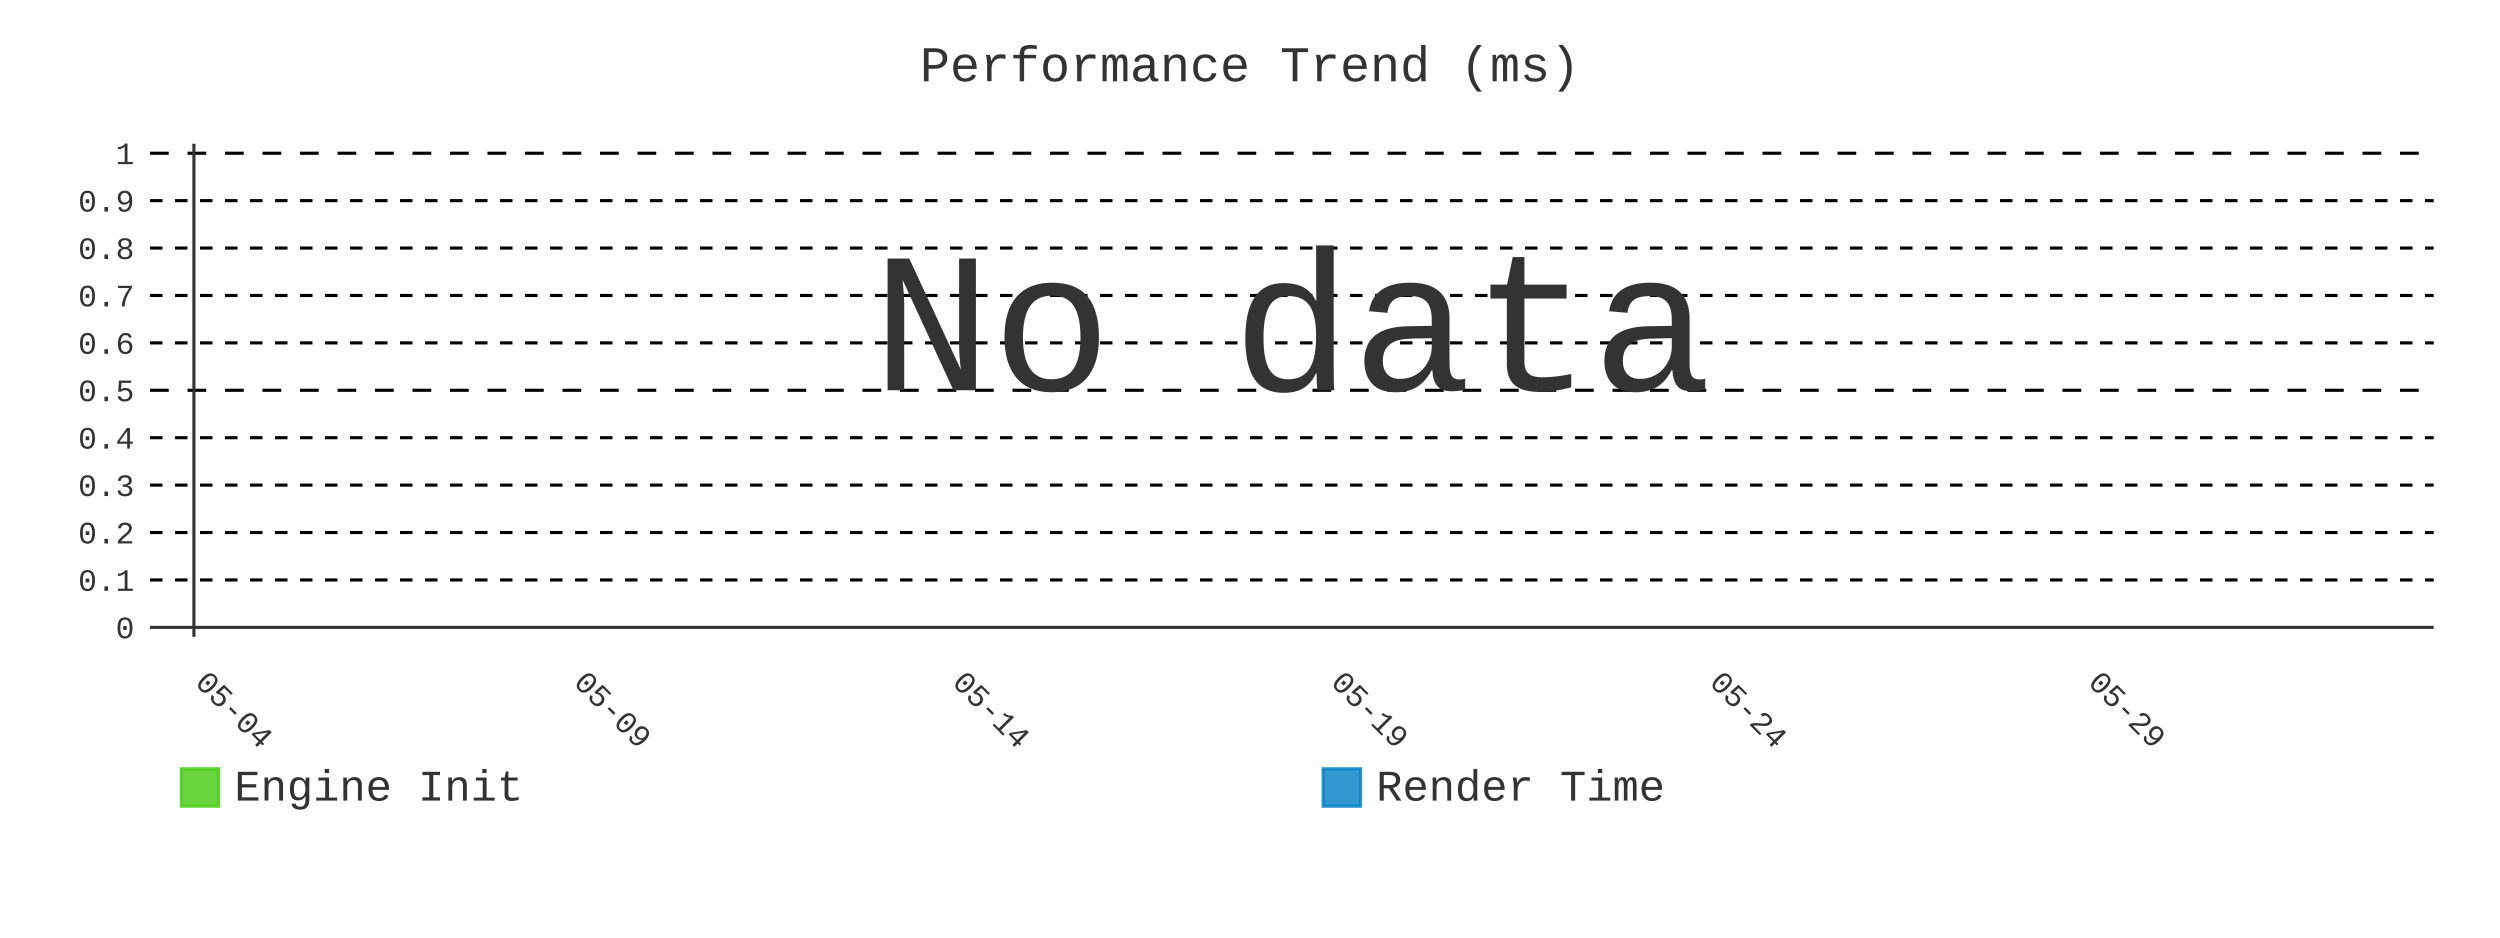
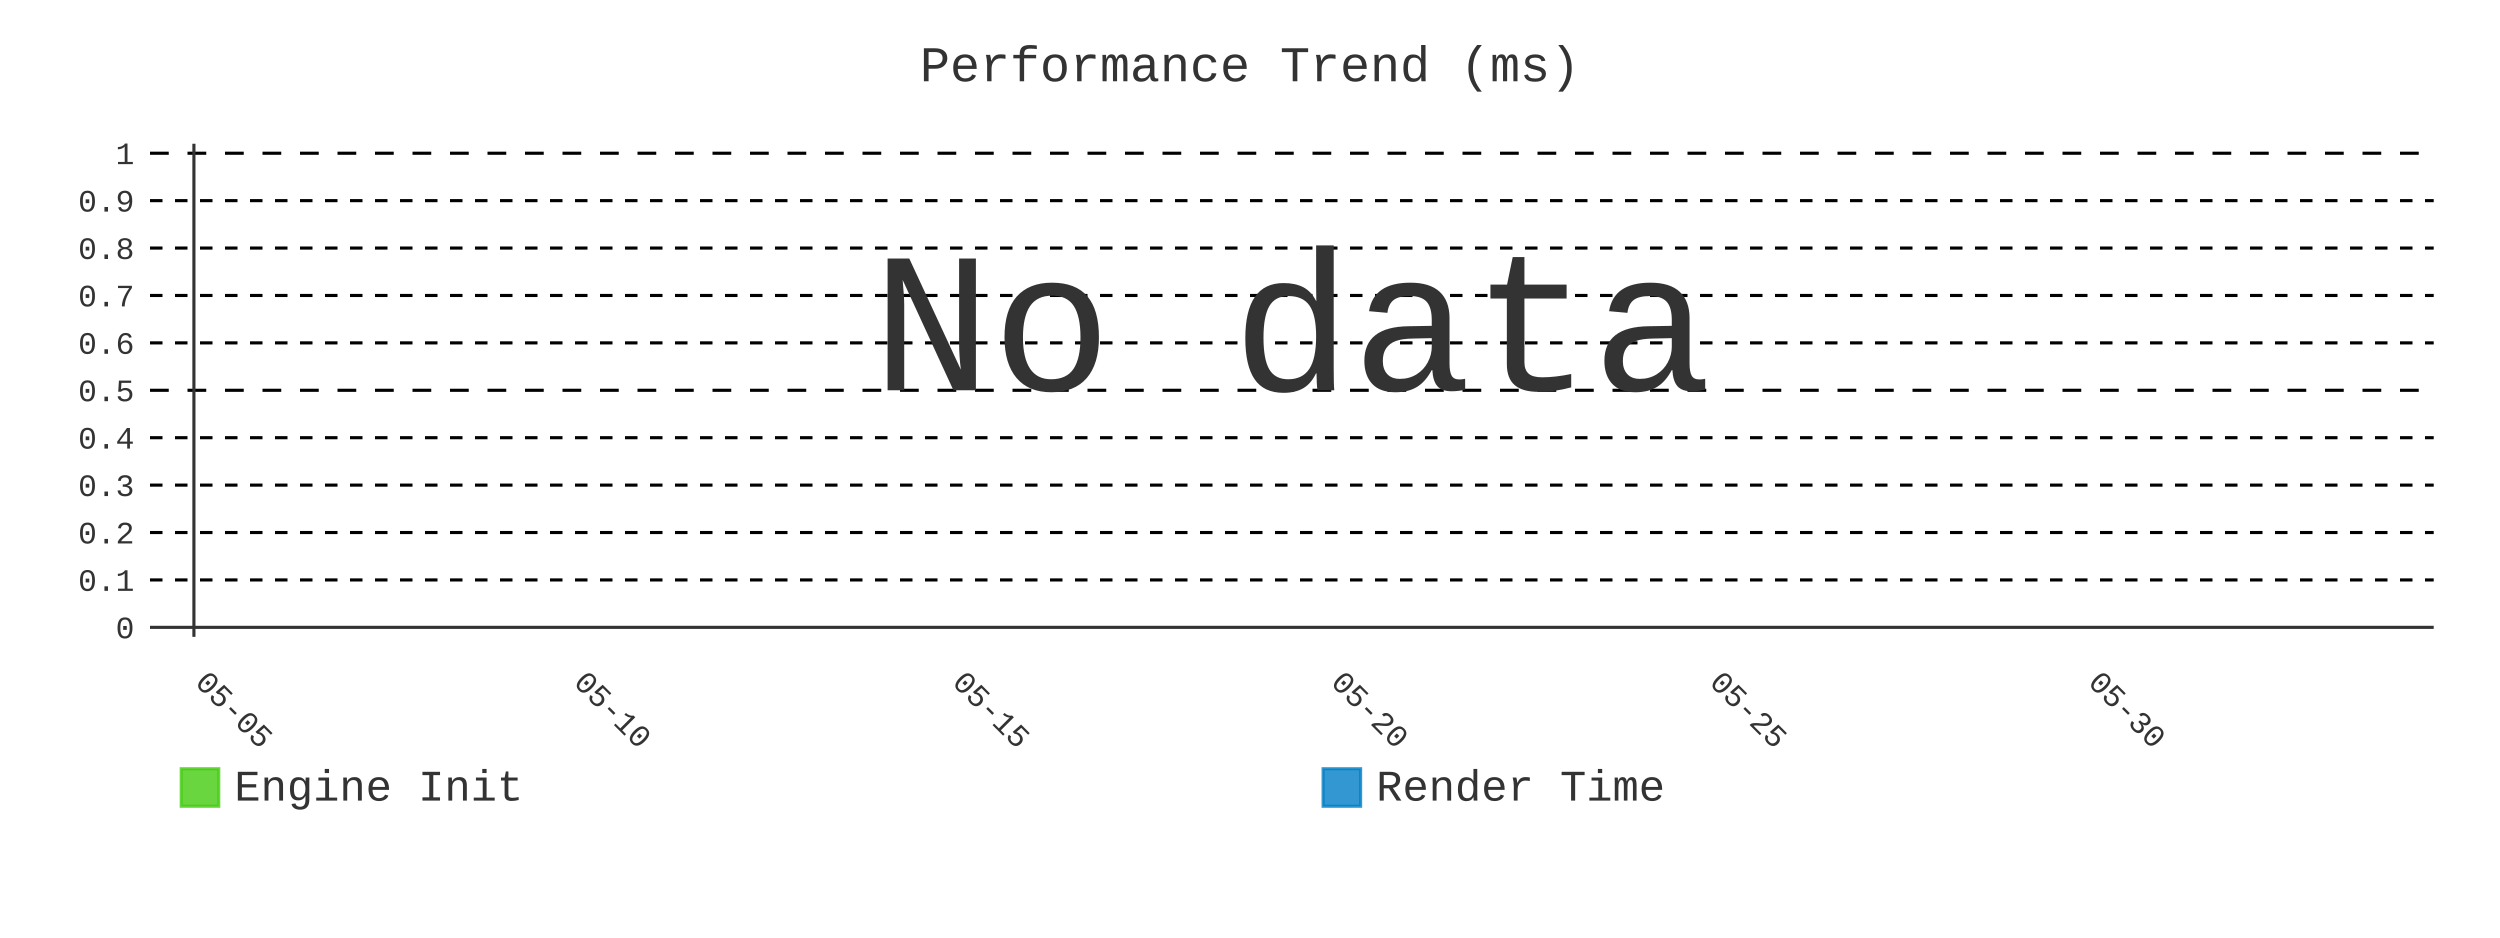
- <svg xmlns="http://www.w3.org/2000/svg" id="chart-f0406e6e-460e-4d09-a3dc-3b6d5351956c" class="pygal-chart" viewBox="0 0 800 300">
+ <svg xmlns="http://www.w3.org/2000/svg" id="chart-7744a49b-ce6e-4f96-855e-cbac55e98d80" class="pygal-chart" viewBox="0 0 800 300">
  <defs>
-     <style type="text/css">#chart-f0406e6e-460e-4d09-a3dc-3b6d5351956c{-webkit-user-select:none;-webkit-font-smoothing:antialiased;font-family:Consolas,"Liberation Mono",Menlo,Courier,monospace}#chart-f0406e6e-460e-4d09-a3dc-3b6d5351956c .title{font-family:Consolas,"Liberation Mono",Menlo,Courier,monospace;font-size:16px}#chart-f0406e6e-460e-4d09-a3dc-3b6d5351956c .legends .legend text{font-family:Consolas,"Liberation Mono",Menlo,Courier,monospace;font-size:14px}#chart-f0406e6e-460e-4d09-a3dc-3b6d5351956c .axis text{font-family:Consolas,"Liberation Mono",Menlo,Courier,monospace;font-size:10px}#chart-f0406e6e-460e-4d09-a3dc-3b6d5351956c .axis text.major{font-family:Consolas,"Liberation Mono",Menlo,Courier,monospace;font-size:10px}#chart-f0406e6e-460e-4d09-a3dc-3b6d5351956c .text-overlay text.value{font-family:Consolas,"Liberation Mono",Menlo,Courier,monospace;font-size:16px}#chart-f0406e6e-460e-4d09-a3dc-3b6d5351956c .text-overlay text.label{font-family:Consolas,"Liberation Mono",Menlo,Courier,monospace;font-size:10px}#chart-f0406e6e-460e-4d09-a3dc-3b6d5351956c .tooltip{font-family:Consolas,"Liberation Mono",Menlo,Courier,monospace;font-size:14px}#chart-f0406e6e-460e-4d09-a3dc-3b6d5351956c text.no_data{font-family:Consolas,"Liberation Mono",Menlo,Courier,monospace;font-size:64px}
- #chart-f0406e6e-460e-4d09-a3dc-3b6d5351956c{background-color:transparent}#chart-f0406e6e-460e-4d09-a3dc-3b6d5351956c path,#chart-f0406e6e-460e-4d09-a3dc-3b6d5351956c line,#chart-f0406e6e-460e-4d09-a3dc-3b6d5351956c rect,#chart-f0406e6e-460e-4d09-a3dc-3b6d5351956c circle{-webkit-transition:400ms;-moz-transition:400ms;transition:400ms}#chart-f0406e6e-460e-4d09-a3dc-3b6d5351956c .graph &gt; .background{fill:transparent}#chart-f0406e6e-460e-4d09-a3dc-3b6d5351956c .plot &gt; .background{fill:transparent}#chart-f0406e6e-460e-4d09-a3dc-3b6d5351956c .graph{fill:#333}#chart-f0406e6e-460e-4d09-a3dc-3b6d5351956c text.no_data{fill:#333}#chart-f0406e6e-460e-4d09-a3dc-3b6d5351956c .title{fill:#333}#chart-f0406e6e-460e-4d09-a3dc-3b6d5351956c .legends .legend text{fill:#333}#chart-f0406e6e-460e-4d09-a3dc-3b6d5351956c .legends .legend:hover text{fill:#333}#chart-f0406e6e-460e-4d09-a3dc-3b6d5351956c .axis .line{stroke:#333}#chart-f0406e6e-460e-4d09-a3dc-3b6d5351956c .axis .guide.line{stroke:#666}#chart-f0406e6e-460e-4d09-a3dc-3b6d5351956c .axis .major.line{stroke:#333}#chart-f0406e6e-460e-4d09-a3dc-3b6d5351956c .axis text.major{fill:#333}#chart-f0406e6e-460e-4d09-a3dc-3b6d5351956c .axis.y .guides:hover .guide.line,#chart-f0406e6e-460e-4d09-a3dc-3b6d5351956c .line-graph .axis.x .guides:hover .guide.line,#chart-f0406e6e-460e-4d09-a3dc-3b6d5351956c .stackedline-graph .axis.x .guides:hover .guide.line,#chart-f0406e6e-460e-4d09-a3dc-3b6d5351956c .xy-graph .axis.x .guides:hover .guide.line{stroke:#333}#chart-f0406e6e-460e-4d09-a3dc-3b6d5351956c .axis .guides:hover text{fill:#333}#chart-f0406e6e-460e-4d09-a3dc-3b6d5351956c .reactive{fill-opacity:.8;stroke-opacity:.8;stroke-width:1}#chart-f0406e6e-460e-4d09-a3dc-3b6d5351956c .ci{stroke:#333}#chart-f0406e6e-460e-4d09-a3dc-3b6d5351956c .reactive.active,#chart-f0406e6e-460e-4d09-a3dc-3b6d5351956c .active .reactive{fill-opacity:.9;stroke-opacity:.9;stroke-width:4}#chart-f0406e6e-460e-4d09-a3dc-3b6d5351956c .ci .reactive.active{stroke-width:1.5}#chart-f0406e6e-460e-4d09-a3dc-3b6d5351956c .series text{fill:#333}#chart-f0406e6e-460e-4d09-a3dc-3b6d5351956c .tooltip rect{fill:transparent;stroke:#333;-webkit-transition:opacity 400ms;-moz-transition:opacity 400ms;transition:opacity 400ms}#chart-f0406e6e-460e-4d09-a3dc-3b6d5351956c .tooltip .label{fill:#333}#chart-f0406e6e-460e-4d09-a3dc-3b6d5351956c .tooltip .label{fill:#333}#chart-f0406e6e-460e-4d09-a3dc-3b6d5351956c .tooltip .legend{font-size:.8em;fill:#666}#chart-f0406e6e-460e-4d09-a3dc-3b6d5351956c .tooltip .x_label{font-size:.6em;fill:#333}#chart-f0406e6e-460e-4d09-a3dc-3b6d5351956c .tooltip .xlink{font-size:.5em;text-decoration:underline}#chart-f0406e6e-460e-4d09-a3dc-3b6d5351956c .tooltip .value{font-size:1.5em}#chart-f0406e6e-460e-4d09-a3dc-3b6d5351956c .bound{font-size:.5em}#chart-f0406e6e-460e-4d09-a3dc-3b6d5351956c .max-value{font-size:.75em;fill:#666}#chart-f0406e6e-460e-4d09-a3dc-3b6d5351956c .map-element{fill:transparent;stroke:#666 !important}#chart-f0406e6e-460e-4d09-a3dc-3b6d5351956c .map-element .reactive{fill-opacity:inherit;stroke-opacity:inherit}#chart-f0406e6e-460e-4d09-a3dc-3b6d5351956c .color-0,#chart-f0406e6e-460e-4d09-a3dc-3b6d5351956c .color-0 a:visited{stroke:#4c1;fill:#4c1}#chart-f0406e6e-460e-4d09-a3dc-3b6d5351956c .color-1,#chart-f0406e6e-460e-4d09-a3dc-3b6d5351956c .color-1 a:visited{stroke:#007ec6;fill:#007ec6}#chart-f0406e6e-460e-4d09-a3dc-3b6d5351956c .text-overlay .color-0 text{fill:black}#chart-f0406e6e-460e-4d09-a3dc-3b6d5351956c .text-overlay .color-1 text{fill:black}
- #chart-f0406e6e-460e-4d09-a3dc-3b6d5351956c text.no_data{text-anchor:middle}#chart-f0406e6e-460e-4d09-a3dc-3b6d5351956c .guide.line{fill:none}#chart-f0406e6e-460e-4d09-a3dc-3b6d5351956c .centered{text-anchor:middle}#chart-f0406e6e-460e-4d09-a3dc-3b6d5351956c .title{text-anchor:middle}#chart-f0406e6e-460e-4d09-a3dc-3b6d5351956c .legends .legend text{fill-opacity:1}#chart-f0406e6e-460e-4d09-a3dc-3b6d5351956c .axis.x text{text-anchor:middle}#chart-f0406e6e-460e-4d09-a3dc-3b6d5351956c .axis.x:not(.web) text[transform]{text-anchor:start}#chart-f0406e6e-460e-4d09-a3dc-3b6d5351956c .axis.x:not(.web) text[transform].backwards{text-anchor:end}#chart-f0406e6e-460e-4d09-a3dc-3b6d5351956c .axis.y text{text-anchor:end}#chart-f0406e6e-460e-4d09-a3dc-3b6d5351956c .axis.y text[transform].backwards{text-anchor:start}#chart-f0406e6e-460e-4d09-a3dc-3b6d5351956c .axis.y2 text{text-anchor:start}#chart-f0406e6e-460e-4d09-a3dc-3b6d5351956c .axis.y2 text[transform].backwards{text-anchor:end}#chart-f0406e6e-460e-4d09-a3dc-3b6d5351956c .axis .guide.line{stroke-dasharray:4,4;stroke:black}#chart-f0406e6e-460e-4d09-a3dc-3b6d5351956c .axis .major.guide.line{stroke-dasharray:6,6;stroke:black}#chart-f0406e6e-460e-4d09-a3dc-3b6d5351956c .horizontal .axis.y .guide.line,#chart-f0406e6e-460e-4d09-a3dc-3b6d5351956c .horizontal .axis.y2 .guide.line,#chart-f0406e6e-460e-4d09-a3dc-3b6d5351956c .vertical .axis.x .guide.line{opacity:0}#chart-f0406e6e-460e-4d09-a3dc-3b6d5351956c .horizontal .axis.always_show .guide.line,#chart-f0406e6e-460e-4d09-a3dc-3b6d5351956c .vertical .axis.always_show .guide.line{opacity:1 !important}#chart-f0406e6e-460e-4d09-a3dc-3b6d5351956c .axis.y .guides:hover .guide.line,#chart-f0406e6e-460e-4d09-a3dc-3b6d5351956c .axis.y2 .guides:hover .guide.line,#chart-f0406e6e-460e-4d09-a3dc-3b6d5351956c .axis.x .guides:hover .guide.line{opacity:1}#chart-f0406e6e-460e-4d09-a3dc-3b6d5351956c .axis .guides:hover text{opacity:1}#chart-f0406e6e-460e-4d09-a3dc-3b6d5351956c .nofill{fill:none}#chart-f0406e6e-460e-4d09-a3dc-3b6d5351956c .subtle-fill{fill-opacity:.2}#chart-f0406e6e-460e-4d09-a3dc-3b6d5351956c .dot{stroke-width:1px;fill-opacity:1;stroke-opacity:1}#chart-f0406e6e-460e-4d09-a3dc-3b6d5351956c .dot.active{stroke-width:5px}#chart-f0406e6e-460e-4d09-a3dc-3b6d5351956c .dot.negative{fill:transparent}#chart-f0406e6e-460e-4d09-a3dc-3b6d5351956c text,#chart-f0406e6e-460e-4d09-a3dc-3b6d5351956c tspan{stroke:none !important}#chart-f0406e6e-460e-4d09-a3dc-3b6d5351956c .series text.active{opacity:1}#chart-f0406e6e-460e-4d09-a3dc-3b6d5351956c .tooltip rect{fill-opacity:.95;stroke-width:.5}#chart-f0406e6e-460e-4d09-a3dc-3b6d5351956c .tooltip text{fill-opacity:1}#chart-f0406e6e-460e-4d09-a3dc-3b6d5351956c .showable{visibility:hidden}#chart-f0406e6e-460e-4d09-a3dc-3b6d5351956c .showable.shown{visibility:visible}#chart-f0406e6e-460e-4d09-a3dc-3b6d5351956c .gauge-background{fill:rgba(229,229,229,1);stroke:none}#chart-f0406e6e-460e-4d09-a3dc-3b6d5351956c .bg-lines{stroke:transparent;stroke-width:2px}</style>
+     <style type="text/css">#chart-7744a49b-ce6e-4f96-855e-cbac55e98d80{-webkit-user-select:none;-webkit-font-smoothing:antialiased;font-family:Consolas,"Liberation Mono",Menlo,Courier,monospace}#chart-7744a49b-ce6e-4f96-855e-cbac55e98d80 .title{font-family:Consolas,"Liberation Mono",Menlo,Courier,monospace;font-size:16px}#chart-7744a49b-ce6e-4f96-855e-cbac55e98d80 .legends .legend text{font-family:Consolas,"Liberation Mono",Menlo,Courier,monospace;font-size:14px}#chart-7744a49b-ce6e-4f96-855e-cbac55e98d80 .axis text{font-family:Consolas,"Liberation Mono",Menlo,Courier,monospace;font-size:10px}#chart-7744a49b-ce6e-4f96-855e-cbac55e98d80 .axis text.major{font-family:Consolas,"Liberation Mono",Menlo,Courier,monospace;font-size:10px}#chart-7744a49b-ce6e-4f96-855e-cbac55e98d80 .text-overlay text.value{font-family:Consolas,"Liberation Mono",Menlo,Courier,monospace;font-size:16px}#chart-7744a49b-ce6e-4f96-855e-cbac55e98d80 .text-overlay text.label{font-family:Consolas,"Liberation Mono",Menlo,Courier,monospace;font-size:10px}#chart-7744a49b-ce6e-4f96-855e-cbac55e98d80 .tooltip{font-family:Consolas,"Liberation Mono",Menlo,Courier,monospace;font-size:14px}#chart-7744a49b-ce6e-4f96-855e-cbac55e98d80 text.no_data{font-family:Consolas,"Liberation Mono",Menlo,Courier,monospace;font-size:64px}
+ #chart-7744a49b-ce6e-4f96-855e-cbac55e98d80{background-color:transparent}#chart-7744a49b-ce6e-4f96-855e-cbac55e98d80 path,#chart-7744a49b-ce6e-4f96-855e-cbac55e98d80 line,#chart-7744a49b-ce6e-4f96-855e-cbac55e98d80 rect,#chart-7744a49b-ce6e-4f96-855e-cbac55e98d80 circle{-webkit-transition:400ms;-moz-transition:400ms;transition:400ms}#chart-7744a49b-ce6e-4f96-855e-cbac55e98d80 .graph &gt; .background{fill:transparent}#chart-7744a49b-ce6e-4f96-855e-cbac55e98d80 .plot &gt; .background{fill:transparent}#chart-7744a49b-ce6e-4f96-855e-cbac55e98d80 .graph{fill:#333}#chart-7744a49b-ce6e-4f96-855e-cbac55e98d80 text.no_data{fill:#333}#chart-7744a49b-ce6e-4f96-855e-cbac55e98d80 .title{fill:#333}#chart-7744a49b-ce6e-4f96-855e-cbac55e98d80 .legends .legend text{fill:#333}#chart-7744a49b-ce6e-4f96-855e-cbac55e98d80 .legends .legend:hover text{fill:#333}#chart-7744a49b-ce6e-4f96-855e-cbac55e98d80 .axis .line{stroke:#333}#chart-7744a49b-ce6e-4f96-855e-cbac55e98d80 .axis .guide.line{stroke:#666}#chart-7744a49b-ce6e-4f96-855e-cbac55e98d80 .axis .major.line{stroke:#333}#chart-7744a49b-ce6e-4f96-855e-cbac55e98d80 .axis text.major{fill:#333}#chart-7744a49b-ce6e-4f96-855e-cbac55e98d80 .axis.y .guides:hover .guide.line,#chart-7744a49b-ce6e-4f96-855e-cbac55e98d80 .line-graph .axis.x .guides:hover .guide.line,#chart-7744a49b-ce6e-4f96-855e-cbac55e98d80 .stackedline-graph .axis.x .guides:hover .guide.line,#chart-7744a49b-ce6e-4f96-855e-cbac55e98d80 .xy-graph .axis.x .guides:hover .guide.line{stroke:#333}#chart-7744a49b-ce6e-4f96-855e-cbac55e98d80 .axis .guides:hover text{fill:#333}#chart-7744a49b-ce6e-4f96-855e-cbac55e98d80 .reactive{fill-opacity:.8;stroke-opacity:.8;stroke-width:1}#chart-7744a49b-ce6e-4f96-855e-cbac55e98d80 .ci{stroke:#333}#chart-7744a49b-ce6e-4f96-855e-cbac55e98d80 .reactive.active,#chart-7744a49b-ce6e-4f96-855e-cbac55e98d80 .active .reactive{fill-opacity:.9;stroke-opacity:.9;stroke-width:4}#chart-7744a49b-ce6e-4f96-855e-cbac55e98d80 .ci .reactive.active{stroke-width:1.5}#chart-7744a49b-ce6e-4f96-855e-cbac55e98d80 .series text{fill:#333}#chart-7744a49b-ce6e-4f96-855e-cbac55e98d80 .tooltip rect{fill:transparent;stroke:#333;-webkit-transition:opacity 400ms;-moz-transition:opacity 400ms;transition:opacity 400ms}#chart-7744a49b-ce6e-4f96-855e-cbac55e98d80 .tooltip .label{fill:#333}#chart-7744a49b-ce6e-4f96-855e-cbac55e98d80 .tooltip .label{fill:#333}#chart-7744a49b-ce6e-4f96-855e-cbac55e98d80 .tooltip .legend{font-size:.8em;fill:#666}#chart-7744a49b-ce6e-4f96-855e-cbac55e98d80 .tooltip .x_label{font-size:.6em;fill:#333}#chart-7744a49b-ce6e-4f96-855e-cbac55e98d80 .tooltip .xlink{font-size:.5em;text-decoration:underline}#chart-7744a49b-ce6e-4f96-855e-cbac55e98d80 .tooltip .value{font-size:1.5em}#chart-7744a49b-ce6e-4f96-855e-cbac55e98d80 .bound{font-size:.5em}#chart-7744a49b-ce6e-4f96-855e-cbac55e98d80 .max-value{font-size:.75em;fill:#666}#chart-7744a49b-ce6e-4f96-855e-cbac55e98d80 .map-element{fill:transparent;stroke:#666 !important}#chart-7744a49b-ce6e-4f96-855e-cbac55e98d80 .map-element .reactive{fill-opacity:inherit;stroke-opacity:inherit}#chart-7744a49b-ce6e-4f96-855e-cbac55e98d80 .color-0,#chart-7744a49b-ce6e-4f96-855e-cbac55e98d80 .color-0 a:visited{stroke:#4c1;fill:#4c1}#chart-7744a49b-ce6e-4f96-855e-cbac55e98d80 .color-1,#chart-7744a49b-ce6e-4f96-855e-cbac55e98d80 .color-1 a:visited{stroke:#007ec6;fill:#007ec6}#chart-7744a49b-ce6e-4f96-855e-cbac55e98d80 .text-overlay .color-0 text{fill:black}#chart-7744a49b-ce6e-4f96-855e-cbac55e98d80 .text-overlay .color-1 text{fill:black}
+ #chart-7744a49b-ce6e-4f96-855e-cbac55e98d80 text.no_data{text-anchor:middle}#chart-7744a49b-ce6e-4f96-855e-cbac55e98d80 .guide.line{fill:none}#chart-7744a49b-ce6e-4f96-855e-cbac55e98d80 .centered{text-anchor:middle}#chart-7744a49b-ce6e-4f96-855e-cbac55e98d80 .title{text-anchor:middle}#chart-7744a49b-ce6e-4f96-855e-cbac55e98d80 .legends .legend text{fill-opacity:1}#chart-7744a49b-ce6e-4f96-855e-cbac55e98d80 .axis.x text{text-anchor:middle}#chart-7744a49b-ce6e-4f96-855e-cbac55e98d80 .axis.x:not(.web) text[transform]{text-anchor:start}#chart-7744a49b-ce6e-4f96-855e-cbac55e98d80 .axis.x:not(.web) text[transform].backwards{text-anchor:end}#chart-7744a49b-ce6e-4f96-855e-cbac55e98d80 .axis.y text{text-anchor:end}#chart-7744a49b-ce6e-4f96-855e-cbac55e98d80 .axis.y text[transform].backwards{text-anchor:start}#chart-7744a49b-ce6e-4f96-855e-cbac55e98d80 .axis.y2 text{text-anchor:start}#chart-7744a49b-ce6e-4f96-855e-cbac55e98d80 .axis.y2 text[transform].backwards{text-anchor:end}#chart-7744a49b-ce6e-4f96-855e-cbac55e98d80 .axis .guide.line{stroke-dasharray:4,4;stroke:black}#chart-7744a49b-ce6e-4f96-855e-cbac55e98d80 .axis .major.guide.line{stroke-dasharray:6,6;stroke:black}#chart-7744a49b-ce6e-4f96-855e-cbac55e98d80 .horizontal .axis.y .guide.line,#chart-7744a49b-ce6e-4f96-855e-cbac55e98d80 .horizontal .axis.y2 .guide.line,#chart-7744a49b-ce6e-4f96-855e-cbac55e98d80 .vertical .axis.x .guide.line{opacity:0}#chart-7744a49b-ce6e-4f96-855e-cbac55e98d80 .horizontal .axis.always_show .guide.line,#chart-7744a49b-ce6e-4f96-855e-cbac55e98d80 .vertical .axis.always_show .guide.line{opacity:1 !important}#chart-7744a49b-ce6e-4f96-855e-cbac55e98d80 .axis.y .guides:hover .guide.line,#chart-7744a49b-ce6e-4f96-855e-cbac55e98d80 .axis.y2 .guides:hover .guide.line,#chart-7744a49b-ce6e-4f96-855e-cbac55e98d80 .axis.x .guides:hover .guide.line{opacity:1}#chart-7744a49b-ce6e-4f96-855e-cbac55e98d80 .axis .guides:hover text{opacity:1}#chart-7744a49b-ce6e-4f96-855e-cbac55e98d80 .nofill{fill:none}#chart-7744a49b-ce6e-4f96-855e-cbac55e98d80 .subtle-fill{fill-opacity:.2}#chart-7744a49b-ce6e-4f96-855e-cbac55e98d80 .dot{stroke-width:1px;fill-opacity:1;stroke-opacity:1}#chart-7744a49b-ce6e-4f96-855e-cbac55e98d80 .dot.active{stroke-width:5px}#chart-7744a49b-ce6e-4f96-855e-cbac55e98d80 .dot.negative{fill:transparent}#chart-7744a49b-ce6e-4f96-855e-cbac55e98d80 text,#chart-7744a49b-ce6e-4f96-855e-cbac55e98d80 tspan{stroke:none !important}#chart-7744a49b-ce6e-4f96-855e-cbac55e98d80 .series text.active{opacity:1}#chart-7744a49b-ce6e-4f96-855e-cbac55e98d80 .tooltip rect{fill-opacity:.95;stroke-width:.5}#chart-7744a49b-ce6e-4f96-855e-cbac55e98d80 .tooltip text{fill-opacity:1}#chart-7744a49b-ce6e-4f96-855e-cbac55e98d80 .showable{visibility:hidden}#chart-7744a49b-ce6e-4f96-855e-cbac55e98d80 .showable.shown{visibility:visible}#chart-7744a49b-ce6e-4f96-855e-cbac55e98d80 .gauge-background{fill:rgba(229,229,229,1);stroke:none}#chart-7744a49b-ce6e-4f96-855e-cbac55e98d80 .bg-lines{stroke:transparent;stroke-width:2px}</style>
  </defs>
  <g class="graph line-graph vertical">
    <rect x="0" y="0" width="800" height="300" class="background" />
    <g transform="translate(48, 46)" class="plot">
      <rect x="0" y="0" width="730.787" height="157.787" class="background" />
      <g class="axis y always_show">
        <g class="guides">
          <path d="M0 154.752 h730.787" class="axis major line" />
          <text x="-5" y="158.252" class="major">0</text>
        </g>
        <g class="guides">
          <path d="M0 139.581 h730.787" class="guide line" />
          <text x="-5" y="143.081" class="">0.1</text>
        </g>
        <g class="guides">
          <path d="M0 124.409 h730.787" class="guide line" />
          <text x="-5" y="127.909" class="">0.2</text>
        </g>
        <g class="guides">
          <path d="M0 109.237 h730.787" class="guide line" />
          <text x="-5" y="112.737" class="">0.3</text>
        </g>
        <g class="guides">
          <path d="M0 94.065 h730.787" class="guide line" />
          <text x="-5" y="97.565" class="">0.4</text>
        </g>
        <g class="guides">
          <path d="M0 78.893 h730.787" class="major guide line" />
          <text x="-5" y="82.393" class="major">0.5</text>
        </g>
        <g class="guides">
          <path d="M0 63.722 h730.787" class="guide line" />
          <text x="-5" y="67.222" class="">0.6</text>
        </g>
        <g class="guides">
          <path d="M0 48.55 h730.787" class="guide line" />
          <text x="-5" y="52.05" class="">0.7</text>
        </g>
        <g class="guides">
          <path d="M0 33.378 h730.787" class="guide line" />
          <text x="-5" y="36.878" class="">0.8</text>
        </g>
        <g class="guides">
          <path d="M0 18.206 h730.787" class="guide line" />
          <text x="-5" y="21.706" class="">0.9</text>
        </g>
        <g class="guides">
          <path d="M0 3.034 h730.787" class="major guide line" />
          <text x="-5" y="6.534" class="major">1</text>
        </g>
      </g>
      <g class="axis x">
        <g class="guides">
          <path d="M14.054 0 v157.787" class="major line" />
-           <text x="14.054" y="172.787" class="major" transform="rotate(45 14.05359 172.7868)">05-04</text>
+           <text x="14.054" y="172.787" class="major" transform="rotate(45 14.05359 172.7868)">05-05</text>
        </g>
        <g class="guides">
          <path d="M135.205 0 v157.787" class="major guide line" />
-           <text x="135.205" y="172.787" class="major" transform="rotate(45 135.2052 172.7868)">05-09</text>
+           <text x="135.205" y="172.787" class="major" transform="rotate(45 135.2052 172.7868)">05-10</text>
        </g>
        <g class="guides">
          <path d="M256.357 0 v157.787" class="major guide line" />
-           <text x="256.357" y="172.787" class="major" transform="rotate(45 256.3569 172.7868)">05-14</text>
+           <text x="256.357" y="172.787" class="major" transform="rotate(45 256.3569 172.7868)">05-15</text>
        </g>
        <g class="guides">
          <path d="M377.509 0 v157.787" class="major guide line" />
-           <text x="377.509" y="172.787" class="major" transform="rotate(45 377.5086 172.7868)">05-19</text>
+           <text x="377.509" y="172.787" class="major" transform="rotate(45 377.5086 172.7868)">05-20</text>
        </g>
        <g class="guides">
          <path d="M498.66 0 v157.787" class="major guide line" />
-           <text x="498.66" y="172.787" class="major" transform="rotate(45 498.6602 172.7868)">05-24</text>
+           <text x="498.66" y="172.787" class="major" transform="rotate(45 498.6602 172.7868)">05-25</text>
        </g>
        <g class="guides">
          <path d="M619.812 0 v157.787" class="major guide line" />
-           <text x="619.812" y="172.787" class="major" transform="rotate(45 619.8119 172.7868)">05-29</text>
+           <text x="619.812" y="172.787" class="major" transform="rotate(45 619.8119 172.7868)">05-30</text>
        </g>
      </g>
    </g>
    <g class="titles">
      <text x="400.0" y="26" class="title plot_title">Performance Trend (ms)</text>
    </g>
    <g transform="translate(48, 46)" class="plot overlay" />
    <g transform="translate(48, 46)" class="plot text-overlay">
      <text x="365.393" y="78.893" class="no_data">No data</text>
    </g>
    <g transform="translate(48, 46)" class="plot tooltip-overlay">
      <g transform="translate(0 0)" style="opacity: 0" class="tooltip">
        <rect rx="0" ry="0" width="0" height="0" class="tooltip-box" />
        <g class="text" />
      </g>
    </g>
    <g transform="translate(58, 245)" class="legends">
      <g id="activate-serie-0" class="legend reactive activate-serie">
        <rect x="0.0" y="1.0" width="12" height="12" class="color-0 reactive" />
        <text x="17.0" y="11.2">Engine Init</text>
      </g>
      <g id="activate-serie-1" class="legend reactive activate-serie">
        <rect x="365.393" y="1.0" width="12" height="12" class="color-1 reactive" />
        <text x="382.393" y="11.2">Render Time</text>
      </g>
    </g>
  </g>
</svg>
